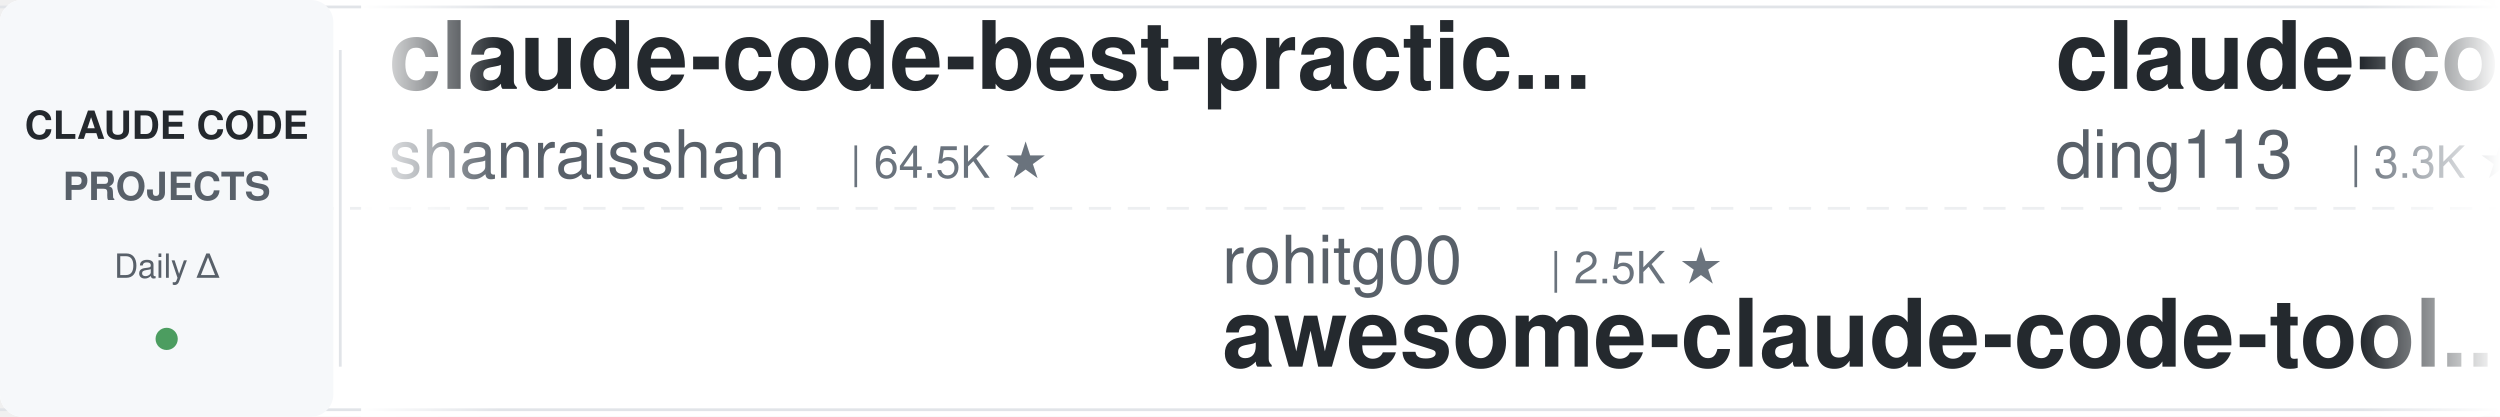
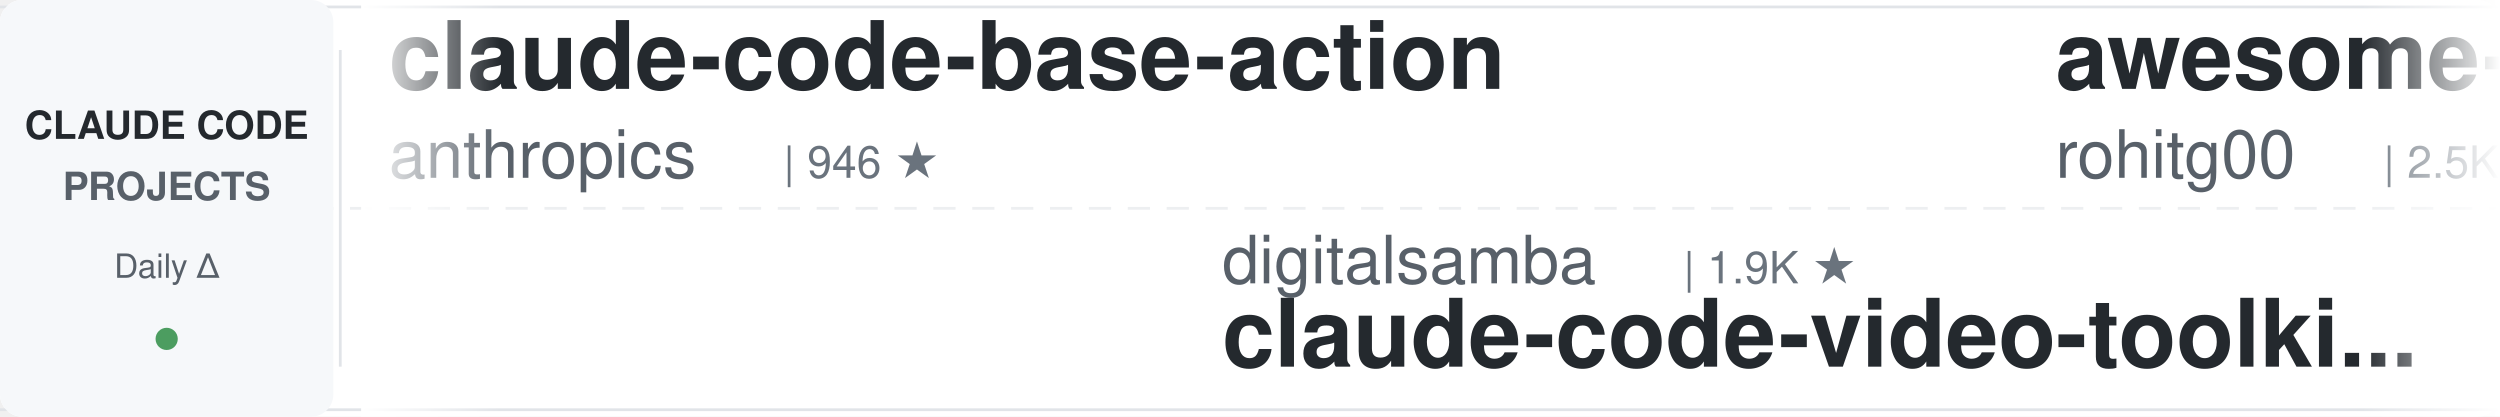
<svg xmlns="http://www.w3.org/2000/svg" width="900" height="150">
  <defs>
    <linearGradient id="leftFade" x1="0%" y1="0%" x2="100%" y2="0%">
      <stop offset="0%" style="stop-color:#ffffff;stop-opacity:1" />
      <stop offset="100%" style="stop-color:#ffffff;stop-opacity:0" />
    </linearGradient>
    <linearGradient id="rightFade" x1="0%" y1="0%" x2="100%" y2="0%">
      <stop offset="0%" style="stop-color:#ffffff;stop-opacity:0" />
      <stop offset="100%" style="stop-color:#ffffff;stop-opacity:1" />
    </linearGradient>
  </defs>
  <rect width="900" height="150" fill="#ffffff" rx="8" />
  <rect x="0" y="2" width="900" height="1" fill="#e1e4e8" />
  <rect x="0" y="147" width="900" height="1" fill="#e1e4e8" />
  <line x1="0" y1="75" x2="900" y2="75" stroke="#e1e4e8" stroke-width="1" stroke-dasharray="8 6" opacity="0.6" />
  <rect x="0" y="0" width="120" height="150" fill="#f6f8fa" rx="8" />
  <text x="60" y="50" font-family="-apple-system, BlinkMacSystemFont, 'Segoe UI', Helvetica, Arial, sans-serif" font-size="14" font-weight="600" fill="#24292e" text-anchor="middle">CLAUDE CODE</text>
  <text x="60" y="72" font-family="-apple-system, BlinkMacSystemFont, 'Segoe UI', Helvetica, Arial, sans-serif" font-size="14" font-weight="600" fill="#586069" text-anchor="middle">PROJECTS</text>
  <text x="60" y="100" font-family="-apple-system, BlinkMacSystemFont, 'Segoe UI', Helvetica, Arial, sans-serif" font-size="12" font-weight="500" fill="#586069" text-anchor="middle">Daily Δ</text>
  <circle cx="60" cy="122" r="4" fill="#22863a" opacity="0.8" />
  <rect x="122" y="18" width="1" height="114" fill="#e1e4e8" />
  <clipPath id="tickerClip">
    <rect x="130" y="0" width="770" height="150" />
  </clipPath>
  <g clip-path="url(#tickerClip)">
    <g id="tickerItems">
      <animateTransform attributeName="transform" attributeType="XML" type="translate" from="0 0" to="-3000 0" dur="54s" repeatCount="indefinite" />
      <g transform="translate(0, 0)">
-         <text x="140" y="32" font-family="-apple-system, BlinkMacSystemFont, 'Segoe UI', Helvetica, Arial, sans-serif" font-size="34" font-weight="600" fill="#24292e">claude-code-best-practic...</text>
-         <text x="140" y="64" font-family="-apple-system, BlinkMacSystemFont, 'Segoe UI', Helvetica, Arial, sans-serif" font-size="24" font-weight="400" fill="#586069">shanraisshan</text>
-         <text x="306" y="64" font-family="-apple-system, BlinkMacSystemFont, 'Segoe UI', Helvetica, Arial, sans-serif" font-size="16" font-weight="500" fill="#6a737d">| 64.5K ★</text>
+         <text x="140" y="32" font-family="-apple-system, BlinkMacSystemFont, 'Segoe UI', Helvetica, Arial, sans-serif" font-size="34" font-weight="600" fill="#24292e">claude-code-base-action</text>
+         <text x="140" y="64" font-family="-apple-system, BlinkMacSystemFont, 'Segoe UI', Helvetica, Arial, sans-serif" font-size="24" font-weight="400" fill="#586069">anthropics</text>
+         <text x="282" y="64" font-family="-apple-system, BlinkMacSystemFont, 'Segoe UI', Helvetica, Arial, sans-serif" font-size="16" font-weight="500" fill="#6a737d">| 946 ★</text>
      </g>
      <g transform="translate(300, 0)">
-         <text x="140" y="102" font-family="-apple-system, BlinkMacSystemFont, 'Segoe UI', Helvetica, Arial, sans-serif" font-size="24" font-weight="400" fill="#586069">rohitg00</text>
-         <text x="258" y="102" font-family="-apple-system, BlinkMacSystemFont, 'Segoe UI', Helvetica, Arial, sans-serif" font-size="16" font-weight="500" fill="#6a737d">| 2.5K ★</text>
-         <text x="140" y="132" font-family="-apple-system, BlinkMacSystemFont, 'Segoe UI', Helvetica, Arial, sans-serif" font-size="34" font-weight="600" fill="#24292e">awesome-claude-code-tool...</text>
+         <text x="140" y="102" font-family="-apple-system, BlinkMacSystemFont, 'Segoe UI', Helvetica, Arial, sans-serif" font-size="24" font-weight="400" fill="#586069">digitalsamba</text>
+         <text x="306" y="102" font-family="-apple-system, BlinkMacSystemFont, 'Segoe UI', Helvetica, Arial, sans-serif" font-size="16" font-weight="500" fill="#6a737d">| 1.9K ★</text>
+         <text x="140" y="132" font-family="-apple-system, BlinkMacSystemFont, 'Segoe UI', Helvetica, Arial, sans-serif" font-size="34" font-weight="600" fill="#24292e">claude-code-video-toolki...</text>
      </g>
      <g transform="translate(600, 0)">
-         <text x="140" y="32" font-family="-apple-system, BlinkMacSystemFont, 'Segoe UI', Helvetica, Arial, sans-serif" font-size="34" font-weight="600" fill="#24292e">claude-code-hub</text>
-         <text x="140" y="64" font-family="-apple-system, BlinkMacSystemFont, 'Segoe UI', Helvetica, Arial, sans-serif" font-size="24" font-weight="400" fill="#586069">ding113</text>
-         <text x="246" y="64" font-family="-apple-system, BlinkMacSystemFont, 'Segoe UI', Helvetica, Arial, sans-serif" font-size="16" font-weight="500" fill="#6a737d">| 3.3K ★</text>
+         <text x="140" y="32" font-family="-apple-system, BlinkMacSystemFont, 'Segoe UI', Helvetica, Arial, sans-serif" font-size="34" font-weight="600" fill="#24292e">awesome-claude-code-tool...</text>
+         <text x="140" y="64" font-family="-apple-system, BlinkMacSystemFont, 'Segoe UI', Helvetica, Arial, sans-serif" font-size="24" font-weight="400" fill="#586069">rohitg00</text>
+         <text x="258" y="64" font-family="-apple-system, BlinkMacSystemFont, 'Segoe UI', Helvetica, Arial, sans-serif" font-size="16" font-weight="500" fill="#6a737d">| 2.5K ★</text>
      </g>
      <g transform="translate(900, 0)">
-         <text x="140" y="102" font-family="-apple-system, BlinkMacSystemFont, 'Segoe UI', Helvetica, Arial, sans-serif" font-size="24" font-weight="400" fill="#586069">edmund-io</text>
-         <text x="270" y="102" font-family="-apple-system, BlinkMacSystemFont, 'Segoe UI', Helvetica, Arial, sans-serif" font-size="16" font-weight="500" fill="#6a737d">| 1.5K ★</text>
-         <text x="140" y="132" font-family="-apple-system, BlinkMacSystemFont, 'Segoe UI', Helvetica, Arial, sans-serif" font-size="34" font-weight="600" fill="#24292e">edmunds-claude-code</text>
+         <text x="140" y="102" font-family="-apple-system, BlinkMacSystemFont, 'Segoe UI', Helvetica, Arial, sans-serif" font-size="24" font-weight="400" fill="#586069">LING71671</text>
+         <text x="270" y="102" font-family="-apple-system, BlinkMacSystemFont, 'Segoe UI', Helvetica, Arial, sans-serif" font-size="16" font-weight="500" fill="#6a737d">| 943 ★</text>
+         <text x="140" y="132" font-family="-apple-system, BlinkMacSystemFont, 'Segoe UI', Helvetica, Arial, sans-serif" font-size="34" font-weight="600" fill="#24292e">Open-ClaudeCode</text>
      </g>
      <g transform="translate(1200, 0)">
-         <text x="140" y="32" font-family="-apple-system, BlinkMacSystemFont, 'Segoe UI', Helvetica, Arial, sans-serif" font-size="34" font-weight="600" fill="#24292e">ECC</text>
-         <text x="140" y="64" font-family="-apple-system, BlinkMacSystemFont, 'Segoe UI', Helvetica, Arial, sans-serif" font-size="24" font-weight="400" fill="#586069">affaan-m</text>
-         <text x="258" y="64" font-family="-apple-system, BlinkMacSystemFont, 'Segoe UI', Helvetica, Arial, sans-serif" font-size="16" font-weight="500" fill="#6a737d">| 240.2K ★</text>
+         <text x="140" y="32" font-family="-apple-system, BlinkMacSystemFont, 'Segoe UI', Helvetica, Arial, sans-serif" font-size="34" font-weight="600" fill="#24292e">pi-vs-claude-code</text>
+         <text x="140" y="64" font-family="-apple-system, BlinkMacSystemFont, 'Segoe UI', Helvetica, Arial, sans-serif" font-size="24" font-weight="400" fill="#586069">disler</text>
+         <text x="234" y="64" font-family="-apple-system, BlinkMacSystemFont, 'Segoe UI', Helvetica, Arial, sans-serif" font-size="16" font-weight="500" fill="#6a737d">| 1.6K ★</text>
      </g>
      <g transform="translate(1500, 0)">
-         <text x="140" y="102" font-family="-apple-system, BlinkMacSystemFont, 'Segoe UI', Helvetica, Arial, sans-serif" font-size="24" font-weight="400" fill="#586069">Windy3f3f3f3f</text>
-         <text x="318" y="102" font-family="-apple-system, BlinkMacSystemFont, 'Segoe UI', Helvetica, Arial, sans-serif" font-size="16" font-weight="500" fill="#6a737d">| 3.4K ★</text>
-         <text x="140" y="132" font-family="-apple-system, BlinkMacSystemFont, 'Segoe UI', Helvetica, Arial, sans-serif" font-size="34" font-weight="600" fill="#24292e">how-claude-code-works</text>
-       </g>
-       <g transform="translate(1800, 0)">
-         <text x="140" y="32" font-family="-apple-system, BlinkMacSystemFont, 'Segoe UI', Helvetica, Arial, sans-serif" font-size="34" font-weight="600" fill="#24292e">claude-code-tips</text>
-         <text x="140" y="64" font-family="-apple-system, BlinkMacSystemFont, 'Segoe UI', Helvetica, Arial, sans-serif" font-size="24" font-weight="400" fill="#586069">ykdojo</text>
-         <text x="234" y="64" font-family="-apple-system, BlinkMacSystemFont, 'Segoe UI', Helvetica, Arial, sans-serif" font-size="16" font-weight="500" fill="#6a737d">| 9.6K ★</text>
-       </g>
-       <g transform="translate(2100, 0)">
-         <text x="140" y="102" font-family="-apple-system, BlinkMacSystemFont, 'Segoe UI', Helvetica, Arial, sans-serif" font-size="24" font-weight="400" fill="#586069">davila7</text>
-         <text x="246" y="102" font-family="-apple-system, BlinkMacSystemFont, 'Segoe UI', Helvetica, Arial, sans-serif" font-size="16" font-weight="500" fill="#6a737d">| 30.2K ★</text>
-         <text x="140" y="132" font-family="-apple-system, BlinkMacSystemFont, 'Segoe UI', Helvetica, Arial, sans-serif" font-size="34" font-weight="600" fill="#24292e">claude-code-templates</text>
-       </g>
-       <g transform="translate(2400, 0)">
-         <text x="140" y="32" font-family="-apple-system, BlinkMacSystemFont, 'Segoe UI', Helvetica, Arial, sans-serif" font-size="34" font-weight="600" fill="#24292e">claude-code-action</text>
-         <text x="140" y="64" font-family="-apple-system, BlinkMacSystemFont, 'Segoe UI', Helvetica, Arial, sans-serif" font-size="24" font-weight="400" fill="#586069">anthropics</text>
-         <text x="282" y="64" font-family="-apple-system, BlinkMacSystemFont, 'Segoe UI', Helvetica, Arial, sans-serif" font-size="16" font-weight="500" fill="#6a737d">| 8.6K ★</text>
-       </g>
-       <g transform="translate(2700, 0)">
        <text x="140" y="102" font-family="-apple-system, BlinkMacSystemFont, 'Segoe UI', Helvetica, Arial, sans-serif" font-size="24" font-weight="400" fill="#586069">jeremylongshore</text>
        <text x="342" y="102" font-family="-apple-system, BlinkMacSystemFont, 'Segoe UI', Helvetica, Arial, sans-serif" font-size="16" font-weight="500" fill="#6a737d">| 2.6K ★</text>
        <text x="140" y="132" font-family="-apple-system, BlinkMacSystemFont, 'Segoe UI', Helvetica, Arial, sans-serif" font-size="34" font-weight="600" fill="#24292e">claude-code-plugins-plus...</text>
      </g>
+       <g transform="translate(1800, 0)">
+         <text x="140" y="32" font-family="-apple-system, BlinkMacSystemFont, 'Segoe UI', Helvetica, Arial, sans-serif" font-size="34" font-weight="600" fill="#24292e">awesome-claude-code-suba...</text>
+         <text x="140" y="64" font-family="-apple-system, BlinkMacSystemFont, 'Segoe UI', Helvetica, Arial, sans-serif" font-size="24" font-weight="400" fill="#586069">VoltAgent</text>
+         <text x="270" y="64" font-family="-apple-system, BlinkMacSystemFont, 'Segoe UI', Helvetica, Arial, sans-serif" font-size="16" font-weight="500" fill="#6a737d">| 24.3K ★</text>
+       </g>
+       <g transform="translate(2100, 0)">
+         <text x="140" y="102" font-family="-apple-system, BlinkMacSystemFont, 'Segoe UI', Helvetica, Arial, sans-serif" font-size="24" font-weight="400" fill="#586069">JrCx7scC</text>
+         <text x="258" y="102" font-family="-apple-system, BlinkMacSystemFont, 'Segoe UI', Helvetica, Arial, sans-serif" font-size="16" font-weight="500" fill="#6a737d">| 373 ★</text>
+         <text x="140" y="132" font-family="-apple-system, BlinkMacSystemFont, 'Segoe UI', Helvetica, Arial, sans-serif" font-size="34" font-weight="600" fill="#24292e">claude-code-source</text>
+       </g>
+       <g transform="translate(2400, 0)">
+         <text x="140" y="32" font-family="-apple-system, BlinkMacSystemFont, 'Segoe UI', Helvetica, Arial, sans-serif" font-size="34" font-weight="600" fill="#24292e">claude-code-source</text>
+         <text x="140" y="64" font-family="-apple-system, BlinkMacSystemFont, 'Segoe UI', Helvetica, Arial, sans-serif" font-size="24" font-weight="400" fill="#586069">hangsman</text>
+         <text x="258" y="64" font-family="-apple-system, BlinkMacSystemFont, 'Segoe UI', Helvetica, Arial, sans-serif" font-size="16" font-weight="500" fill="#6a737d">| 791 ★</text>
+       </g>
+       <g transform="translate(2700, 0)">
+         <text x="140" y="102" font-family="-apple-system, BlinkMacSystemFont, 'Segoe UI', Helvetica, Arial, sans-serif" font-size="24" font-weight="400" fill="#586069">krusemediallc</text>
+         <text x="318" y="102" font-family="-apple-system, BlinkMacSystemFont, 'Segoe UI', Helvetica, Arial, sans-serif" font-size="16" font-weight="500" fill="#6a737d">| 1.2K ★</text>
+         <text x="140" y="132" font-family="-apple-system, BlinkMacSystemFont, 'Segoe UI', Helvetica, Arial, sans-serif" font-size="34" font-weight="600" fill="#24292e">arcads-claude-code</text>
+       </g>
      <g transform="translate(3000, 0)">
-         <text x="140" y="32" font-family="-apple-system, BlinkMacSystemFont, 'Segoe UI', Helvetica, Arial, sans-serif" font-size="34" font-weight="600" fill="#24292e">claude-code-best-practic...</text>
-         <text x="140" y="64" font-family="-apple-system, BlinkMacSystemFont, 'Segoe UI', Helvetica, Arial, sans-serif" font-size="24" font-weight="400" fill="#586069">shanraisshan</text>
-         <text x="306" y="64" font-family="-apple-system, BlinkMacSystemFont, 'Segoe UI', Helvetica, Arial, sans-serif" font-size="16" font-weight="500" fill="#6a737d">| 64.5K ★</text>
+         <text x="140" y="32" font-family="-apple-system, BlinkMacSystemFont, 'Segoe UI', Helvetica, Arial, sans-serif" font-size="34" font-weight="600" fill="#24292e">claude-code-base-action</text>
+         <text x="140" y="64" font-family="-apple-system, BlinkMacSystemFont, 'Segoe UI', Helvetica, Arial, sans-serif" font-size="24" font-weight="400" fill="#586069">anthropics</text>
+         <text x="282" y="64" font-family="-apple-system, BlinkMacSystemFont, 'Segoe UI', Helvetica, Arial, sans-serif" font-size="16" font-weight="500" fill="#6a737d">| 946 ★</text>
      </g>
      <g transform="translate(3300, 0)">
-         <text x="140" y="102" font-family="-apple-system, BlinkMacSystemFont, 'Segoe UI', Helvetica, Arial, sans-serif" font-size="24" font-weight="400" fill="#586069">rohitg00</text>
-         <text x="258" y="102" font-family="-apple-system, BlinkMacSystemFont, 'Segoe UI', Helvetica, Arial, sans-serif" font-size="16" font-weight="500" fill="#6a737d">| 2.5K ★</text>
-         <text x="140" y="132" font-family="-apple-system, BlinkMacSystemFont, 'Segoe UI', Helvetica, Arial, sans-serif" font-size="34" font-weight="600" fill="#24292e">awesome-claude-code-tool...</text>
+         <text x="140" y="102" font-family="-apple-system, BlinkMacSystemFont, 'Segoe UI', Helvetica, Arial, sans-serif" font-size="24" font-weight="400" fill="#586069">digitalsamba</text>
+         <text x="306" y="102" font-family="-apple-system, BlinkMacSystemFont, 'Segoe UI', Helvetica, Arial, sans-serif" font-size="16" font-weight="500" fill="#6a737d">| 1.9K ★</text>
+         <text x="140" y="132" font-family="-apple-system, BlinkMacSystemFont, 'Segoe UI', Helvetica, Arial, sans-serif" font-size="34" font-weight="600" fill="#24292e">claude-code-video-toolki...</text>
      </g>
      <g transform="translate(3600, 0)">
-         <text x="140" y="32" font-family="-apple-system, BlinkMacSystemFont, 'Segoe UI', Helvetica, Arial, sans-serif" font-size="34" font-weight="600" fill="#24292e">claude-code-hub</text>
-         <text x="140" y="64" font-family="-apple-system, BlinkMacSystemFont, 'Segoe UI', Helvetica, Arial, sans-serif" font-size="24" font-weight="400" fill="#586069">ding113</text>
-         <text x="246" y="64" font-family="-apple-system, BlinkMacSystemFont, 'Segoe UI', Helvetica, Arial, sans-serif" font-size="16" font-weight="500" fill="#6a737d">| 3.3K ★</text>
+         <text x="140" y="32" font-family="-apple-system, BlinkMacSystemFont, 'Segoe UI', Helvetica, Arial, sans-serif" font-size="34" font-weight="600" fill="#24292e">awesome-claude-code-tool...</text>
+         <text x="140" y="64" font-family="-apple-system, BlinkMacSystemFont, 'Segoe UI', Helvetica, Arial, sans-serif" font-size="24" font-weight="400" fill="#586069">rohitg00</text>
+         <text x="258" y="64" font-family="-apple-system, BlinkMacSystemFont, 'Segoe UI', Helvetica, Arial, sans-serif" font-size="16" font-weight="500" fill="#6a737d">| 2.5K ★</text>
      </g>
      <g transform="translate(3900, 0)">
-         <text x="140" y="102" font-family="-apple-system, BlinkMacSystemFont, 'Segoe UI', Helvetica, Arial, sans-serif" font-size="24" font-weight="400" fill="#586069">edmund-io</text>
-         <text x="270" y="102" font-family="-apple-system, BlinkMacSystemFont, 'Segoe UI', Helvetica, Arial, sans-serif" font-size="16" font-weight="500" fill="#6a737d">| 1.5K ★</text>
-         <text x="140" y="132" font-family="-apple-system, BlinkMacSystemFont, 'Segoe UI', Helvetica, Arial, sans-serif" font-size="34" font-weight="600" fill="#24292e">edmunds-claude-code</text>
+         <text x="140" y="102" font-family="-apple-system, BlinkMacSystemFont, 'Segoe UI', Helvetica, Arial, sans-serif" font-size="24" font-weight="400" fill="#586069">LING71671</text>
+         <text x="270" y="102" font-family="-apple-system, BlinkMacSystemFont, 'Segoe UI', Helvetica, Arial, sans-serif" font-size="16" font-weight="500" fill="#6a737d">| 943 ★</text>
+         <text x="140" y="132" font-family="-apple-system, BlinkMacSystemFont, 'Segoe UI', Helvetica, Arial, sans-serif" font-size="34" font-weight="600" fill="#24292e">Open-ClaudeCode</text>
      </g>
    </g>
  </g>
  <rect x="130" y="0" width="50" height="150" fill="url(#leftFade)" />
  <rect x="850" y="0" width="50" height="150" fill="url(#rightFade)" />
</svg>
